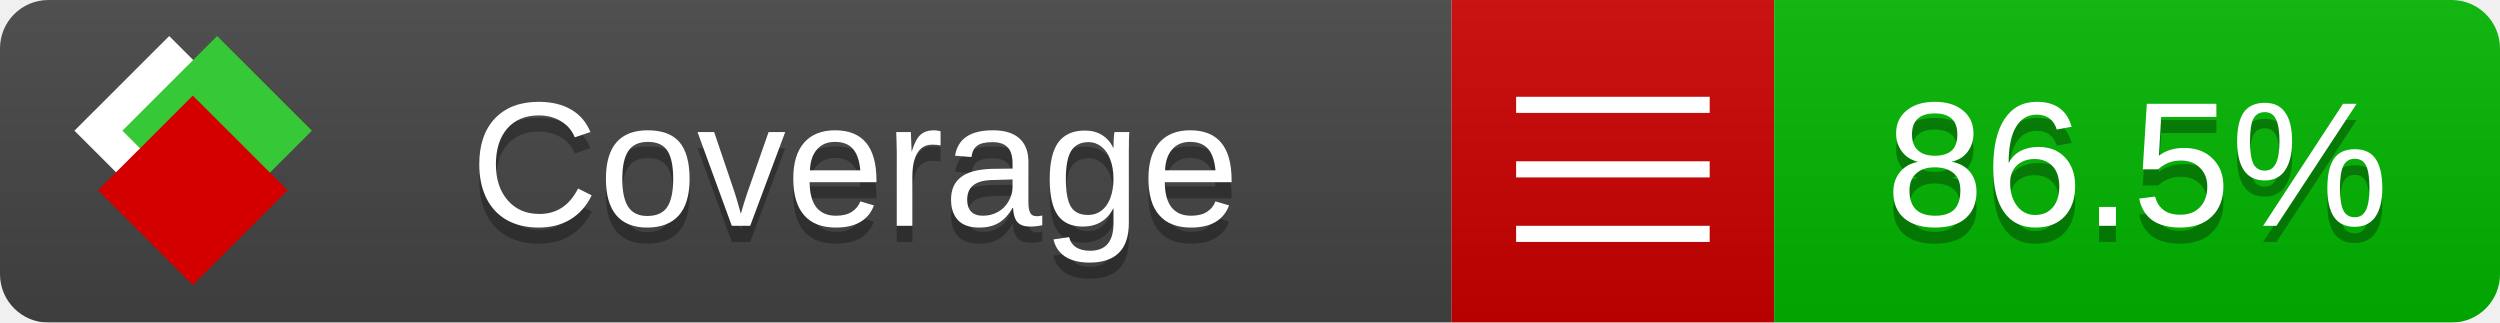
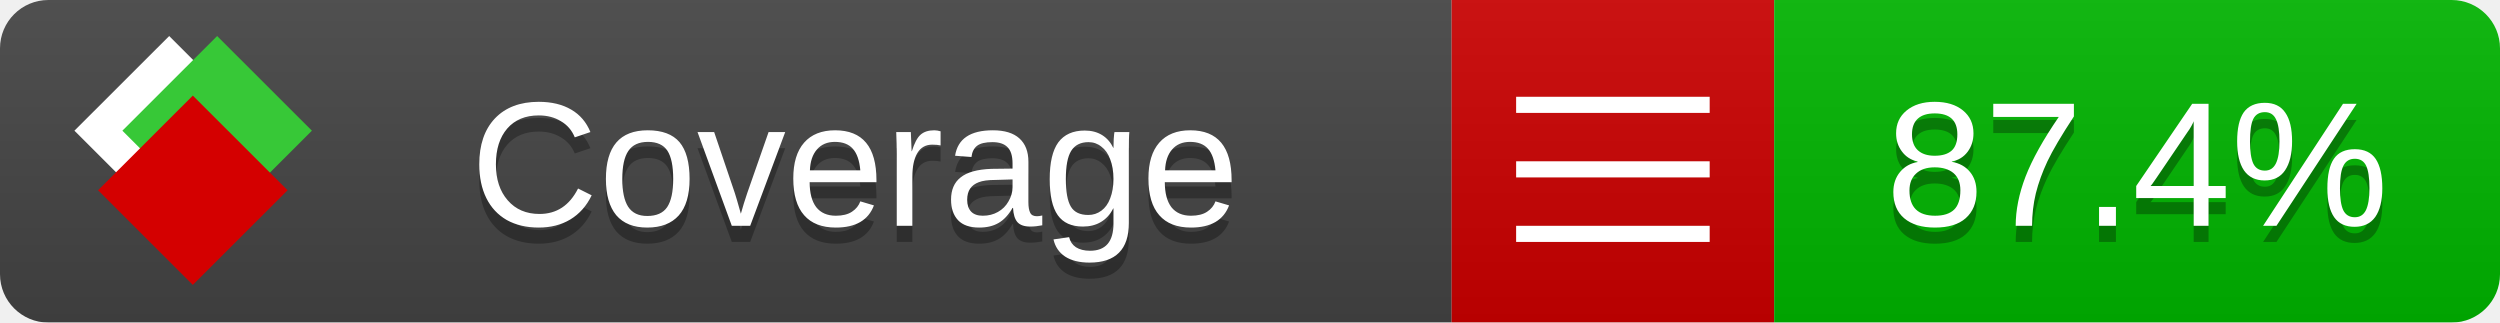
<svg xmlns="http://www.w3.org/2000/svg" xmlns:xlink="http://www.w3.org/1999/xlink" width="155" height="20">
  <style type="text/css">
          
            @keyframes fade1 {
                0% { visibility: visible; opacity: 1; }
               23% { visibility: visible; opacity: 1; }
               25% { visibility: hidden; opacity: 0; }
               48% { visibility: hidden; opacity: 0; }
               50% { visibility: hidden; opacity: 0; }
               73% { visibility: hidden; opacity: 0; }
               75% { visibility: hidden; opacity: 0; }
               98% { visibility: hidden; opacity: 0; }
              100% { visibility: visible; opacity: 1; }
            }
            @keyframes fade2 {
                0% { visibility: hidden; opacity: 0; }
               23% { visibility: hidden; opacity: 0; }
               25% { visibility: visible; opacity: 1; }
               48% { visibility: visible; opacity: 1; }
               50% { visibility: hidden; opacity: 0; }
               73% { visibility: hidden; opacity: 0; }
               75% { visibility: hidden; opacity: 0; }
               98% { visibility: hidden; opacity: 0; }
              100% { visibility: hidden; opacity: 0; }
            }
            @keyframes fade3 {
                0% { visibility: hidden; opacity: 0; }
               23% { visibility: hidden; opacity: 0; }
               25% { visibility: hidden; opacity: 0; }
               48% { visibility: hidden; opacity: 0; }
               50% { visibility: visible; opacity: 1; }
               73% { visibility: visible; opacity: 1; }
               75% { visibility: hidden; opacity: 0; }
               98% { visibility: hidden; opacity: 0; }
              100% { visibility: hidden; opacity: 0; }
            }
            @keyframes fade4 {
                0% { visibility: hidden; opacity: 0; }
               23% { visibility: hidden; opacity: 0; }
               25% { visibility: hidden; opacity: 0; }
               48% { visibility: hidden; opacity: 0; }
               50% { visibility: hidden; opacity: 0; }
               73% { visibility: hidden; opacity: 0; }
               75% { visibility: visible; opacity: 1; }
               98% { visibility: visible; opacity: 1; }
              100% { visibility: hidden; opacity: 0; }
            }
            .linecoverage {
                animation-duration: 15s;
                animation-name: fade1;
                animation-iteration-count: infinite;
            }
            .branchcoverage {
                animation-duration: 15s;
                animation-name: fade2;
                animation-iteration-count: infinite;
            }
            .methodcoverage {
                animation-duration: 15s;
                animation-name: fade3;
                animation-iteration-count: infinite;
            }
            .fullmethodcoverage {
                animation-duration: 15s;
                animation-name: fade4;
                animation-iteration-count: infinite;
            }
          
    </style>
  <defs>
    <linearGradient id="gradient" x2="0" y2="100%">
      <stop offset="0" stop-color="#bbb" stop-opacity=".1" />
      <stop offset="1" stop-opacity=".1" />
    </linearGradient>
    <linearGradient id="c">
      <stop offset="0" stop-color="#d40000" />
      <stop offset="1" stop-color="#ff2a2a" />
    </linearGradient>
    <linearGradient id="a">
      <stop offset="0" stop-color="#e0e0de" />
      <stop offset="1" stop-color="#fff" />
    </linearGradient>
    <linearGradient id="b">
      <stop offset="0" stop-color="#37c837" />
      <stop offset="1" stop-color="#217821" />
    </linearGradient>
    <linearGradient xlink:href="#a" id="e" x1="106.44" x2="69.96" y1="-11.96" y2="-46.84" gradientTransform="matrix(-.8426 -.00045 -.00045 -.8426 -94.27 -75.82)" gradientUnits="userSpaceOnUse" />
    <linearGradient xlink:href="#b" id="f" x1="56.19" x2="77.97" y1="-23.45" y2="10.62" gradientTransform="matrix(.8426 .00045 .00045 .8426 94.27 75.82)" gradientUnits="userSpaceOnUse" />
    <linearGradient xlink:href="#c" id="g" x1="79.98" x2="132.9" y1="10.79" y2="10.79" gradientTransform="matrix(.8426 .00045 .00045 .8426 94.27 75.82)" gradientUnits="userSpaceOnUse" />
    <mask id="mask">
      <rect width="155" height="20" rx="3" fill="#fff" />
    </mask>
    <g id="icon" transform="matrix(.04486 0 0 .04481 -.48 -.63)">
      <rect width="52.92" height="52.92" x="-109.72" y="-27.13" fill="url(#e)" transform="rotate(-135)" />
      <rect width="52.92" height="52.92" x="70.19" y="-39.18" fill="url(#f)" transform="rotate(45)" />
      <rect width="52.92" height="52.92" x="80.05" y="-15.74" fill="url(#g)" transform="rotate(45)" />
    </g>
  </defs>
  <g mask="url(#mask)">
    <rect x="0" y="0" width="90" height="20" fill="#444" />
    <rect x="90" y="0" width="20" height="20" fill="#c00" />
    <rect x="110" y="0" width="45" height="20" fill="#00B600" />
    <rect x="0" y="0" width="155" height="20" fill="url(#gradient)" />
  </g>
  <g>
    <path class="" stroke="#fff" d="M94 6.5 h12 M94 10.5 h12 M94 14.5 h12" />
  </g>
  <g fill="#fff" text-anchor="middle" font-family="Verdana,Arial,Geneva,sans-serif" font-size="11">
    <a xlink:href="https://github.com/danielpalme/ReportGenerator" target="_top">
      <use xlink:href="#icon" transform="translate(3,1) scale(3.5)" />
    </a>
    <text x="53" y="15" fill="#010101" fill-opacity=".3">Coverage</text>
    <text x="53" y="14" fill="#fff">Coverage</text>
-     <text class="" x="132.5" y="15" fill="#010101" fill-opacity=".3">86.5%</text>
-     <text class="" x="132.5" y="14">86.5%</text>
+     <text class="" x="132.5" y="15" fill="#010101" fill-opacity=".3">87.4%</text>
+     <text class="" x="132.5" y="14">87.4%</text>
  </g>
  <g>
    <rect class="" x="90" y="0" width="65" height="20" fill-opacity="0" />
  </g>
</svg>
